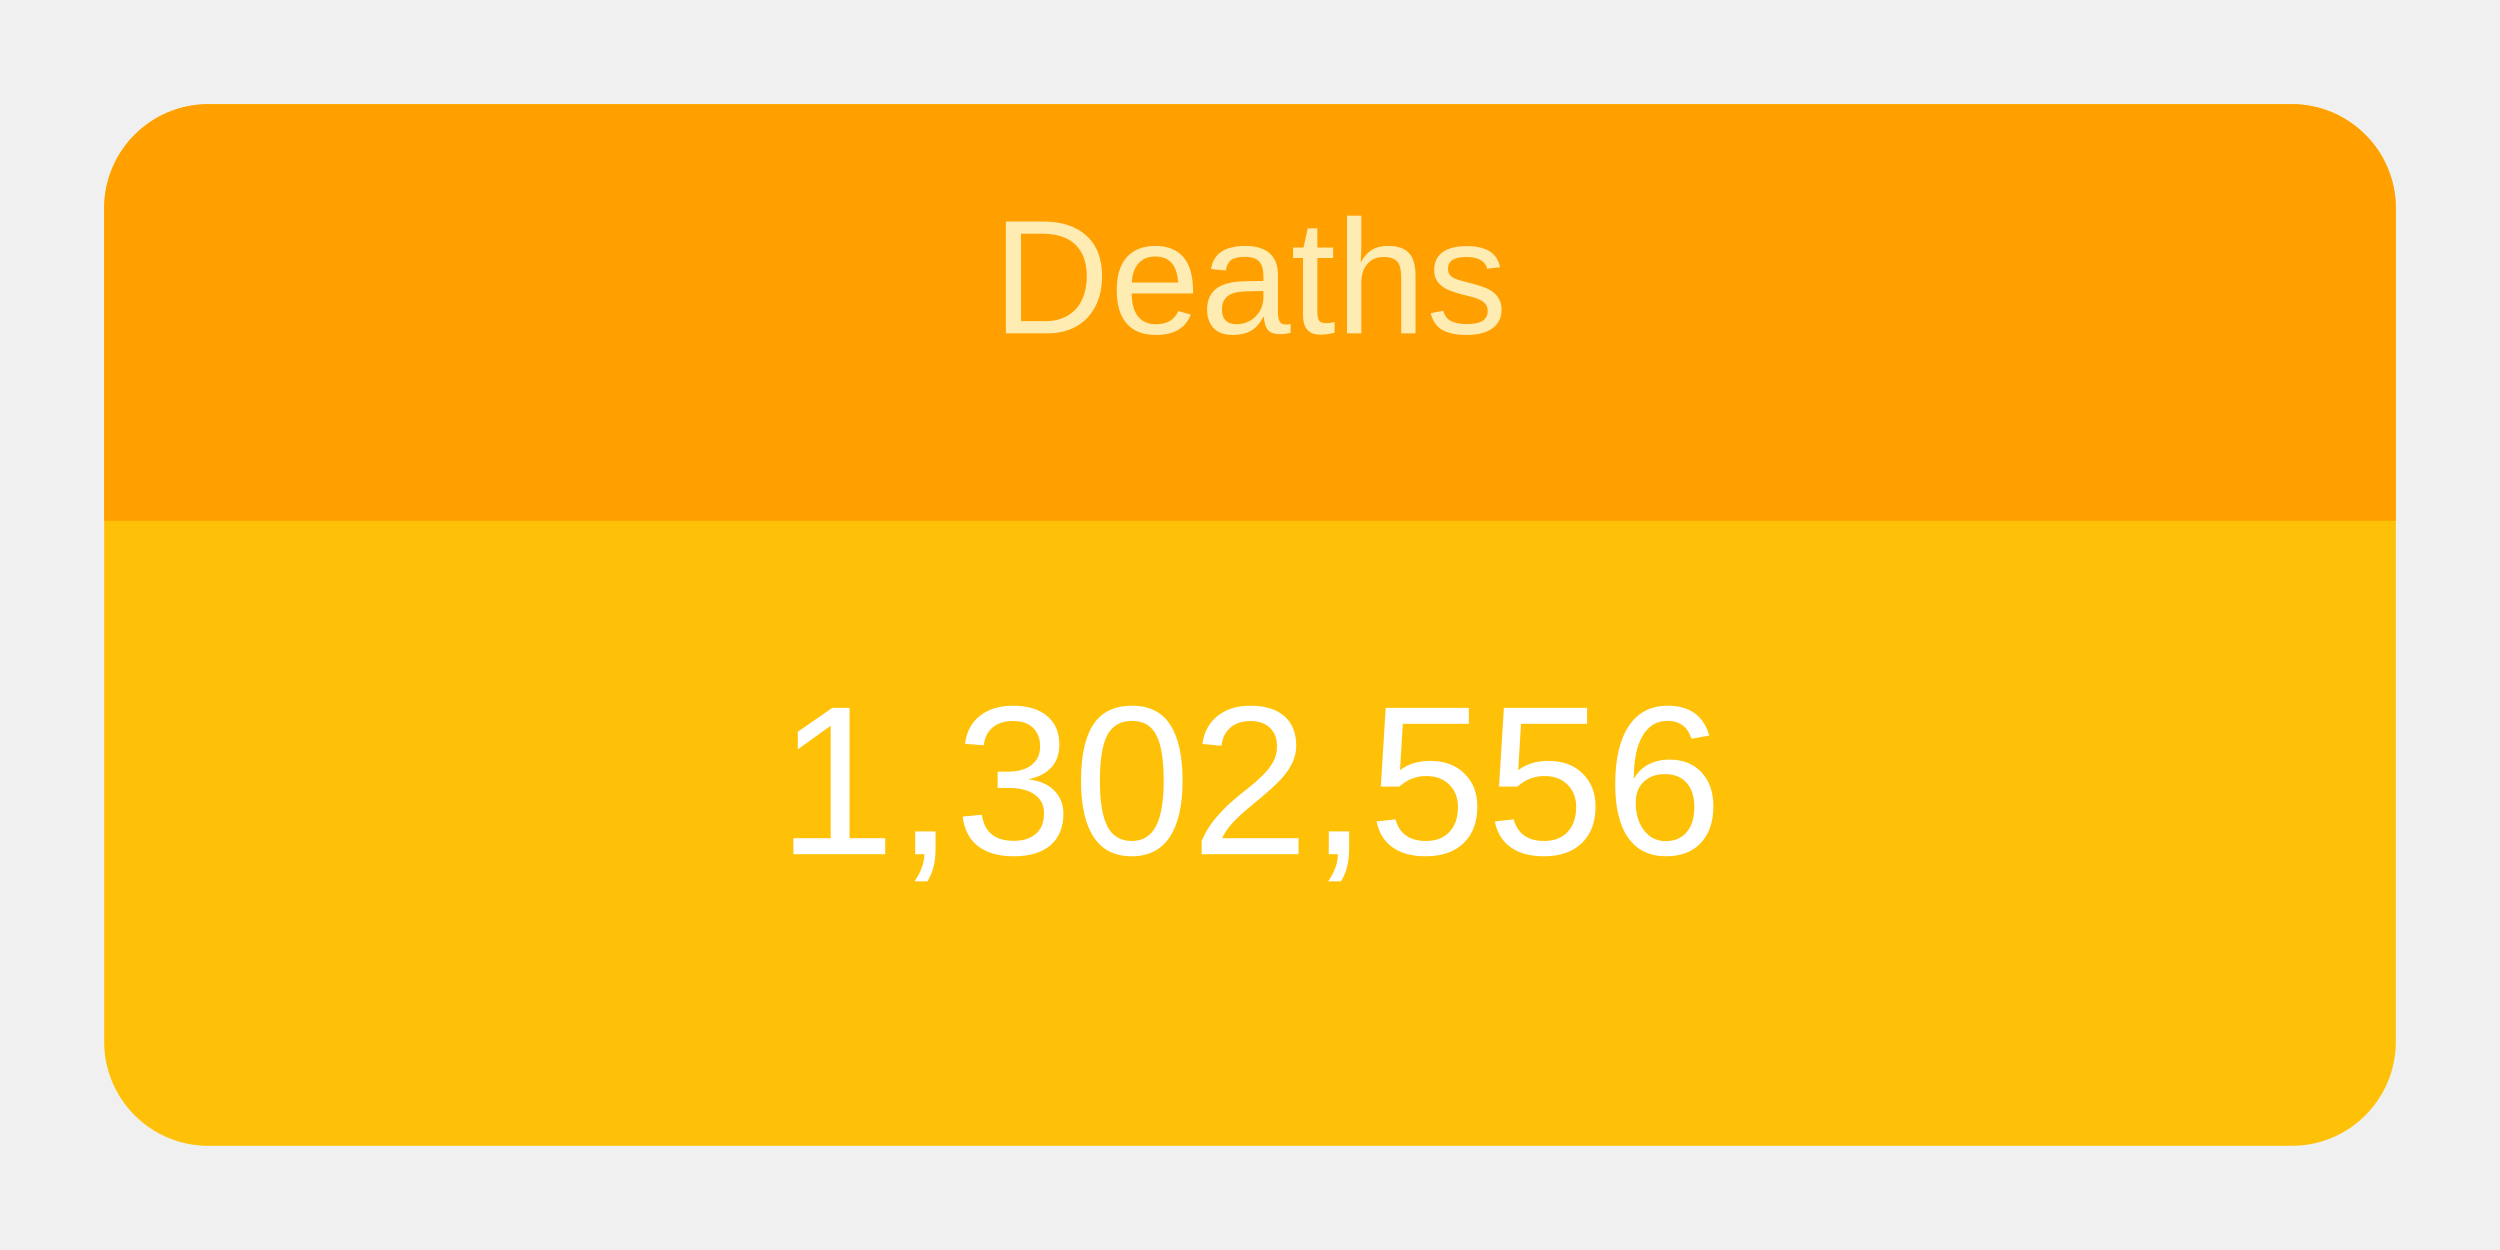
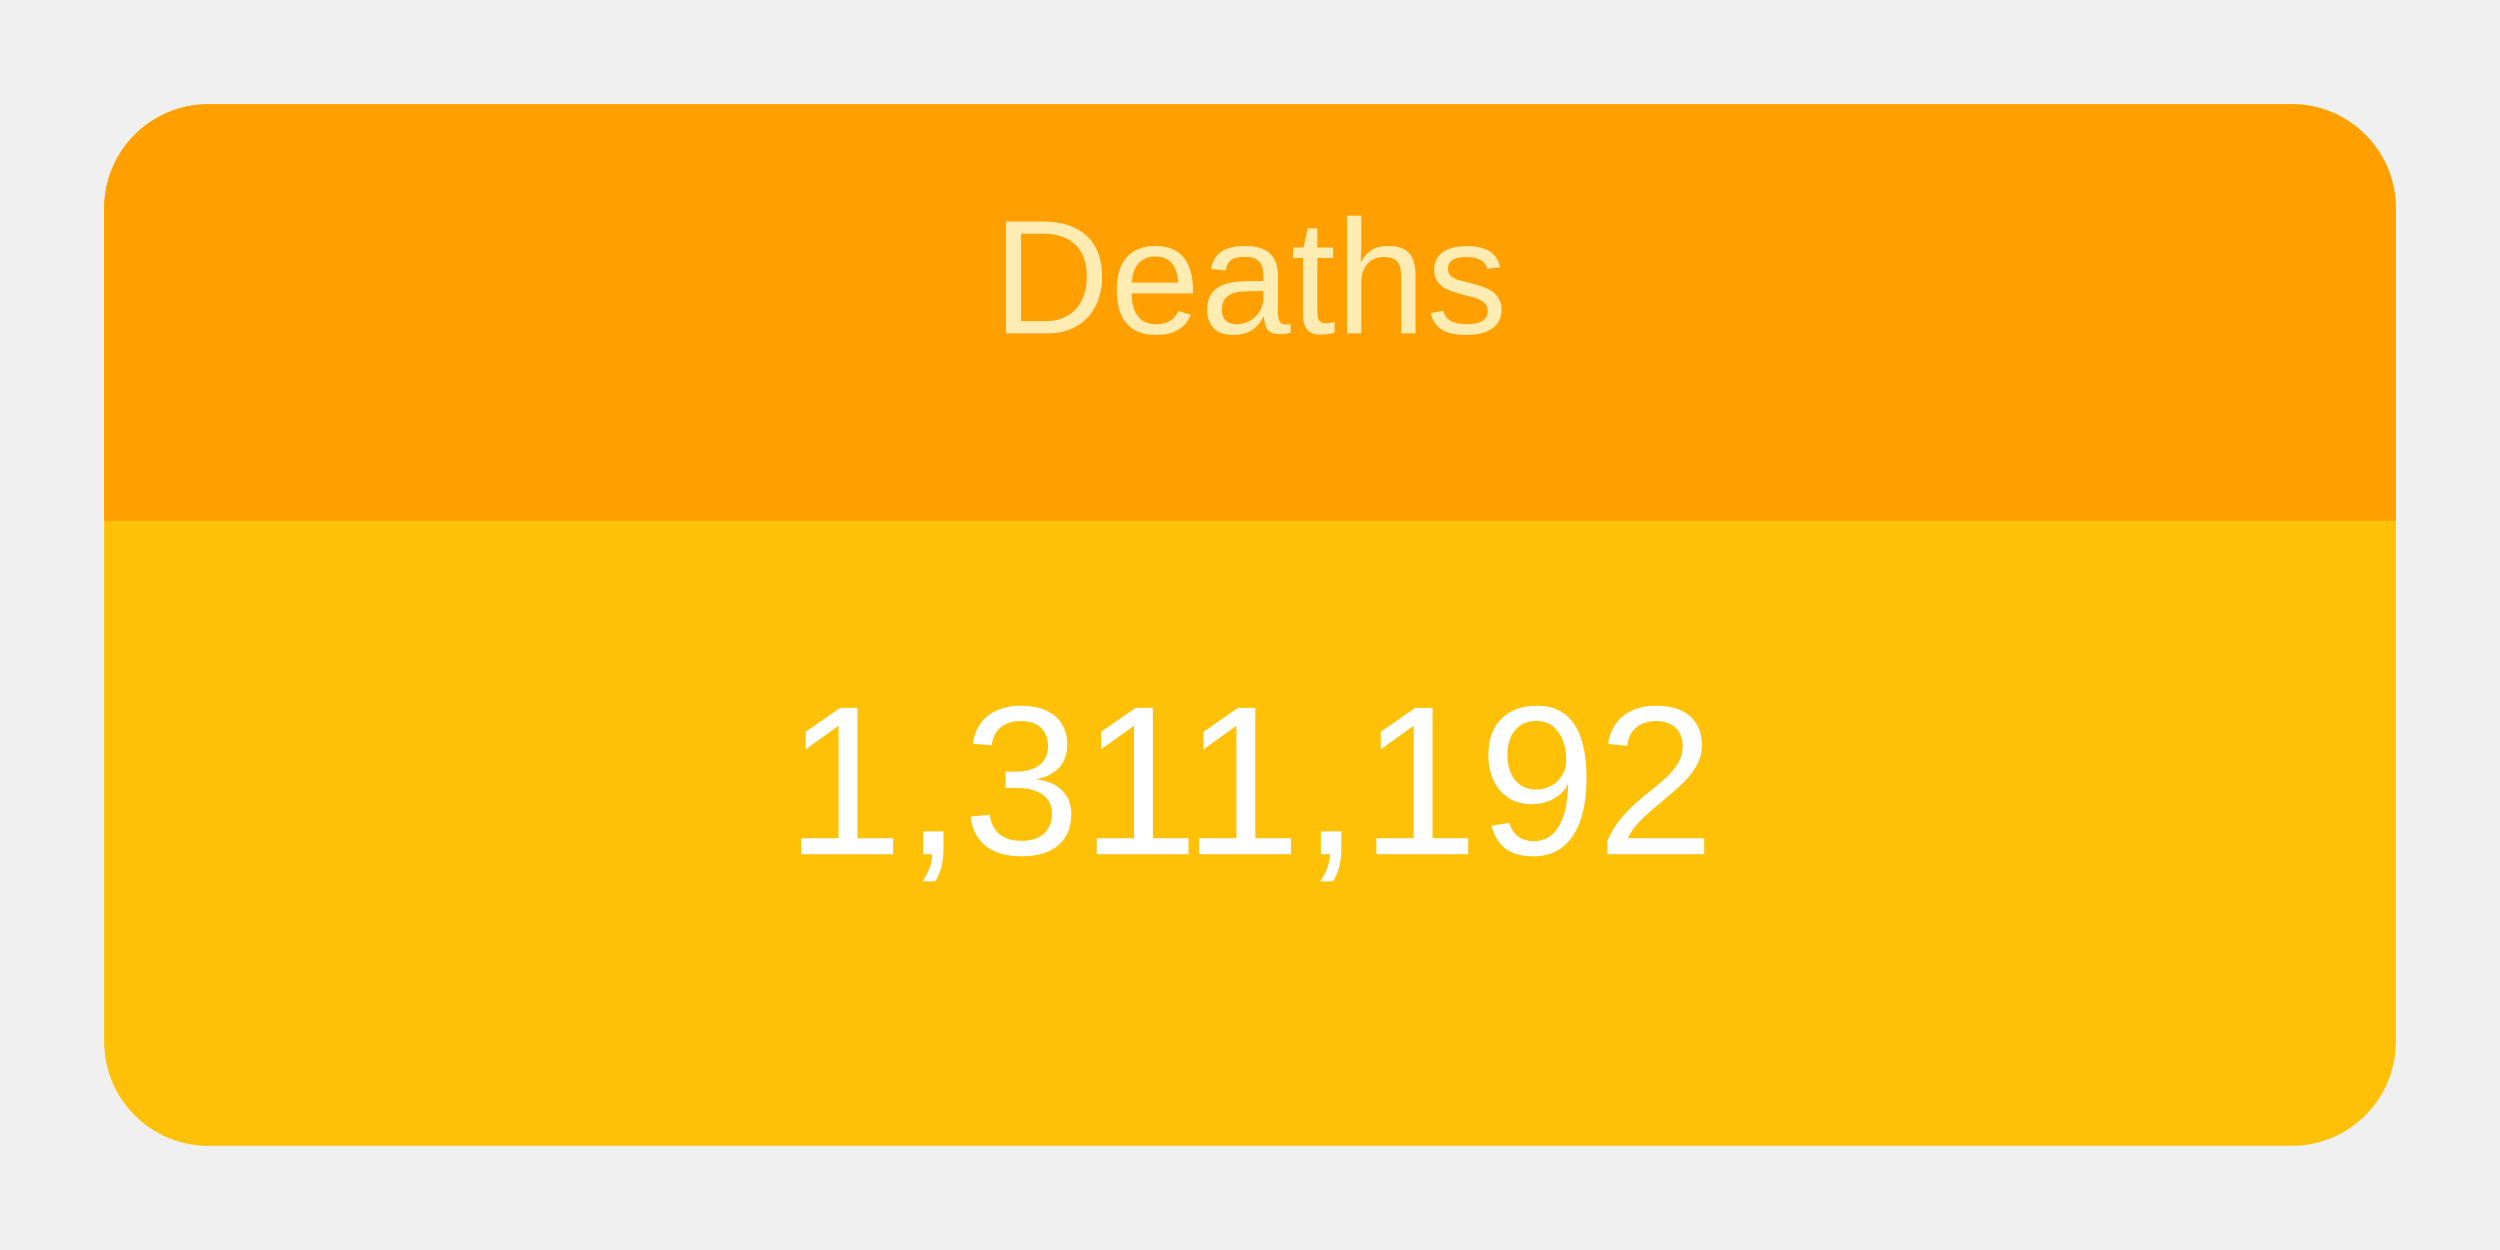
<svg xmlns="http://www.w3.org/2000/svg" height="120" viewBox="" width="240">
  <g transform="translate(10,10)">
    <rect rx="10" ry="10" width="220" height="100" style="fill: #ffc107; stroke-width: 5;" />
    <svg width="220" height="100">
      <text x="50%" y="72%" alignment-baseline="middle" text-anchor="middle" fill="white" font-size="1.7em" font-family="Arial, Helvetica, sans-serif">
-         1,302,556
+         1,311,192
      </text>
    </svg>
    <path fill="#FFA000" d=" M 210 0              a 10 10 0 0 1 10 10              v 30             h-220             v-30             a 10 10 0 0 1 10 -10" />
    <svg width="220" height="40">
      <text x="50%" y="55%" alignment-baseline="middle" text-anchor="middle" fill="#FFECB3" font-size="1.3em" font-family="Arial, Helvetica, sans-serif">
        Deaths
      </text>
    </svg>
  </g>
</svg>
